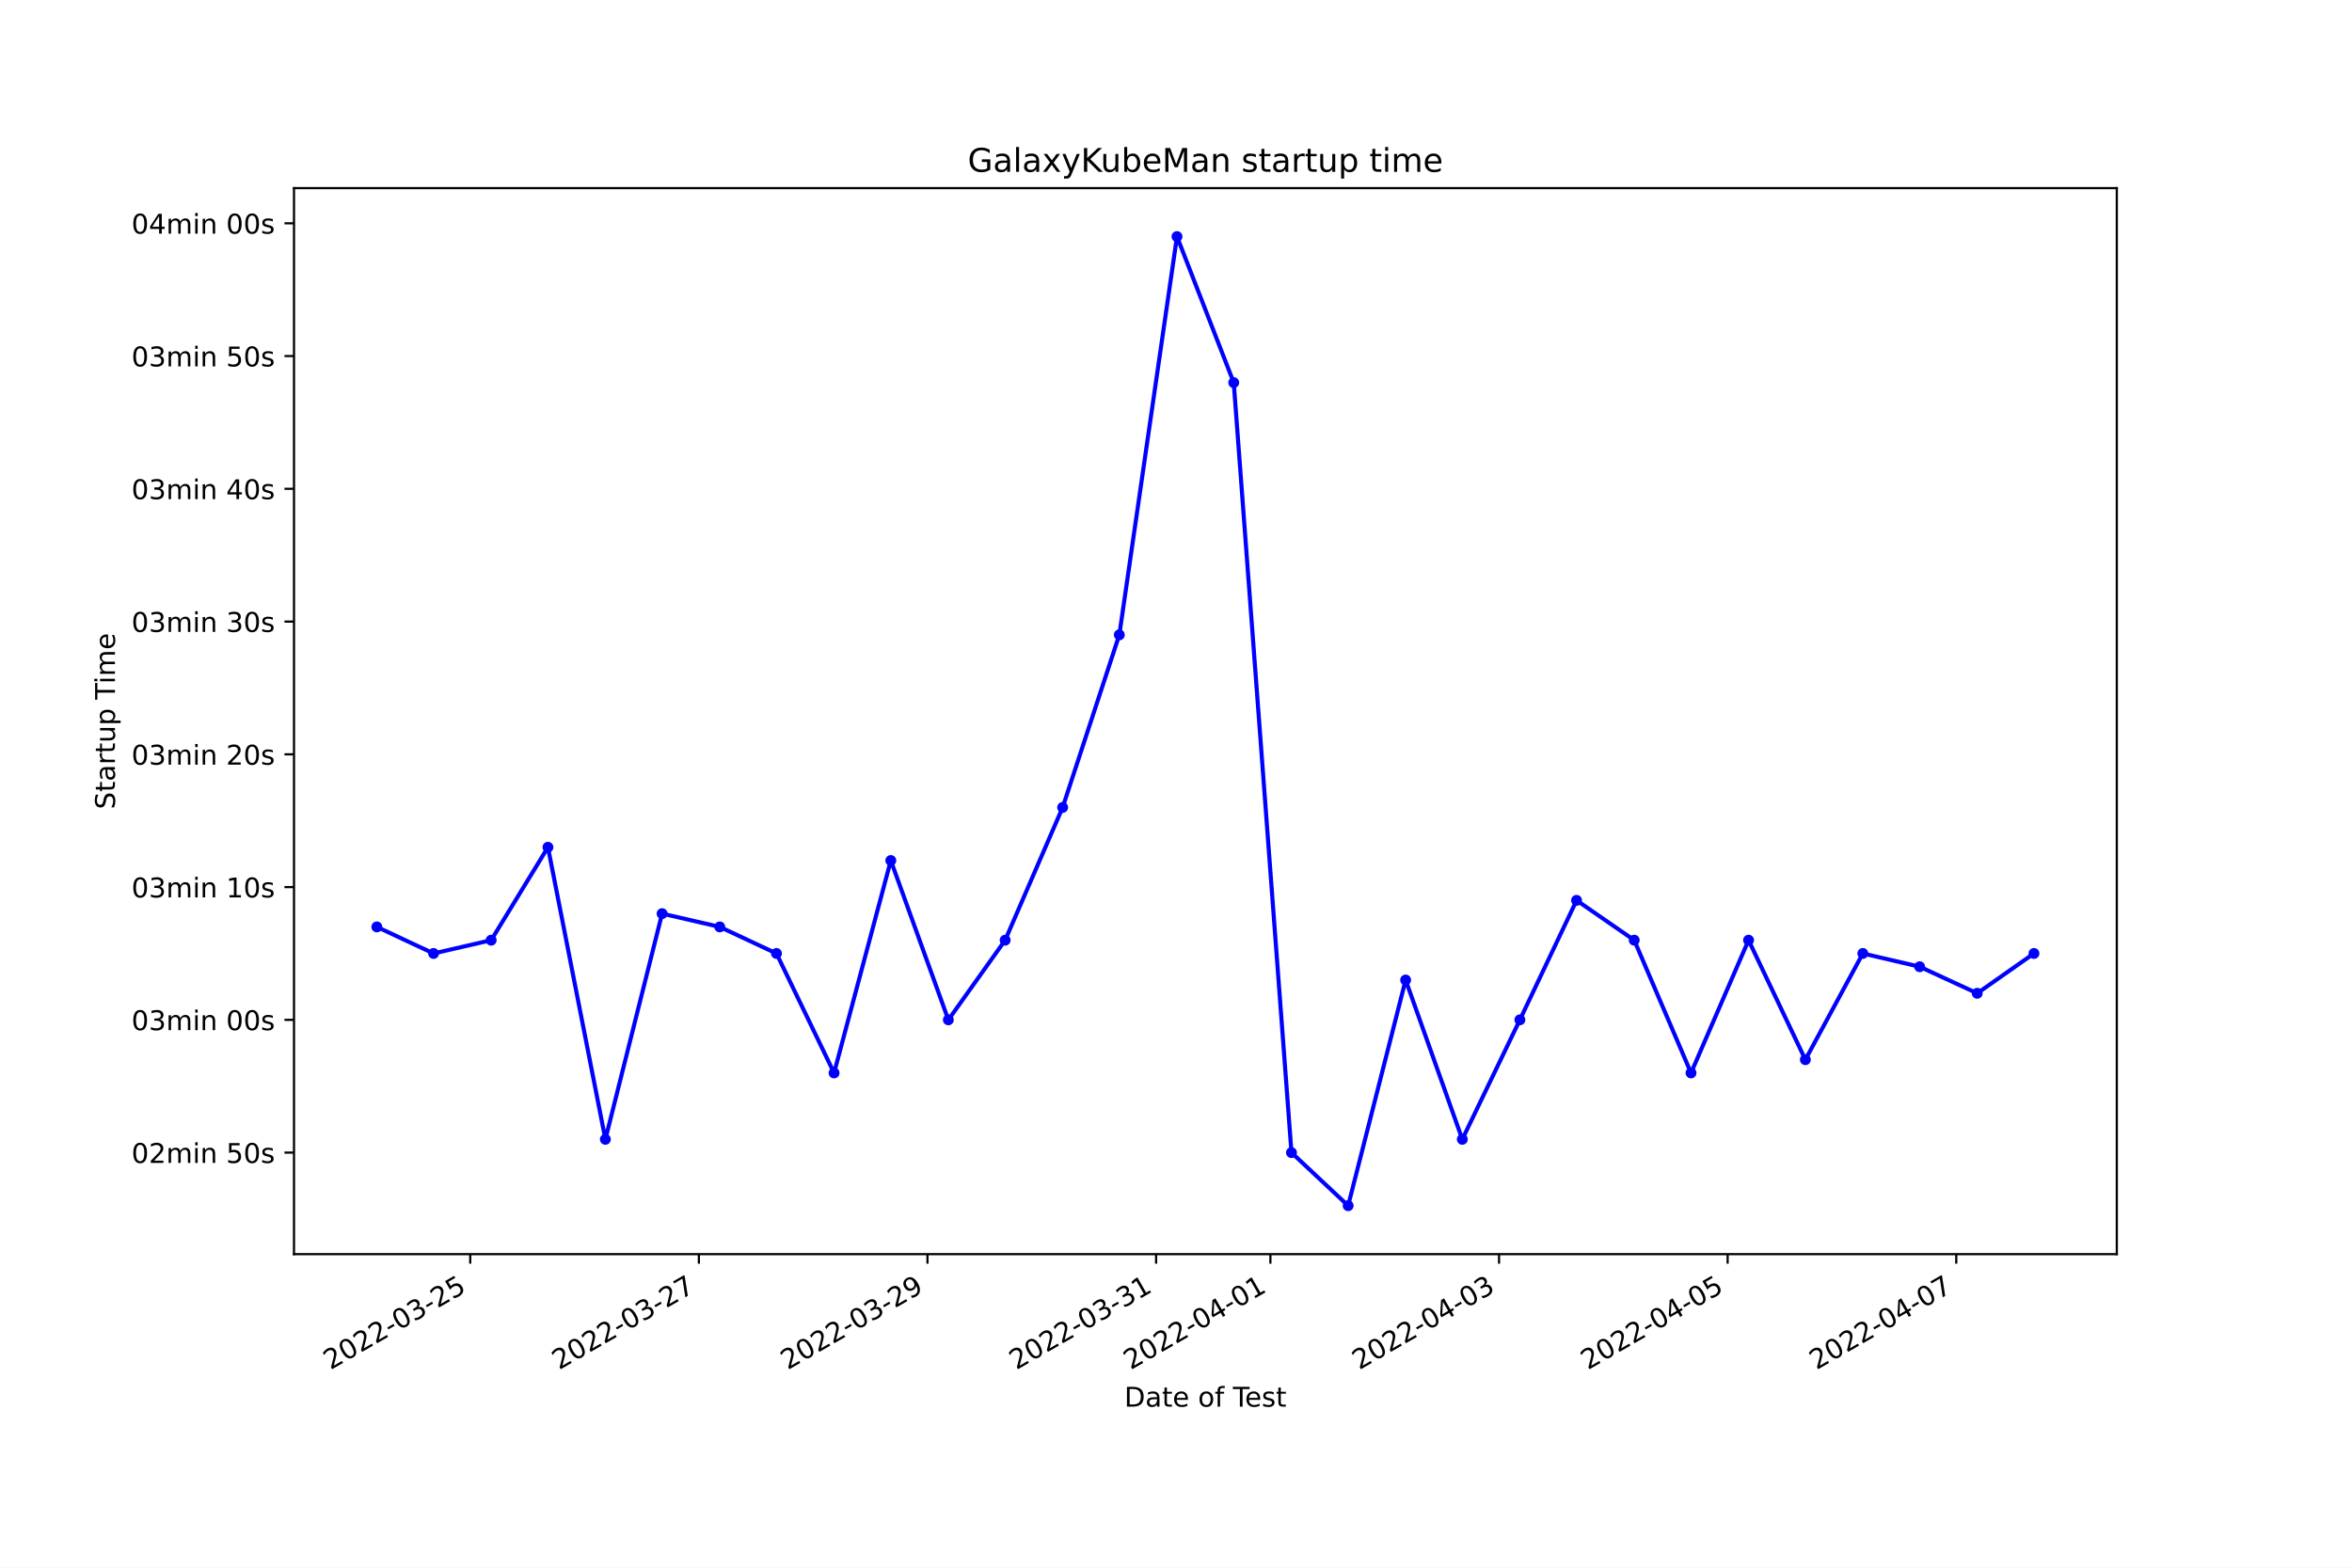
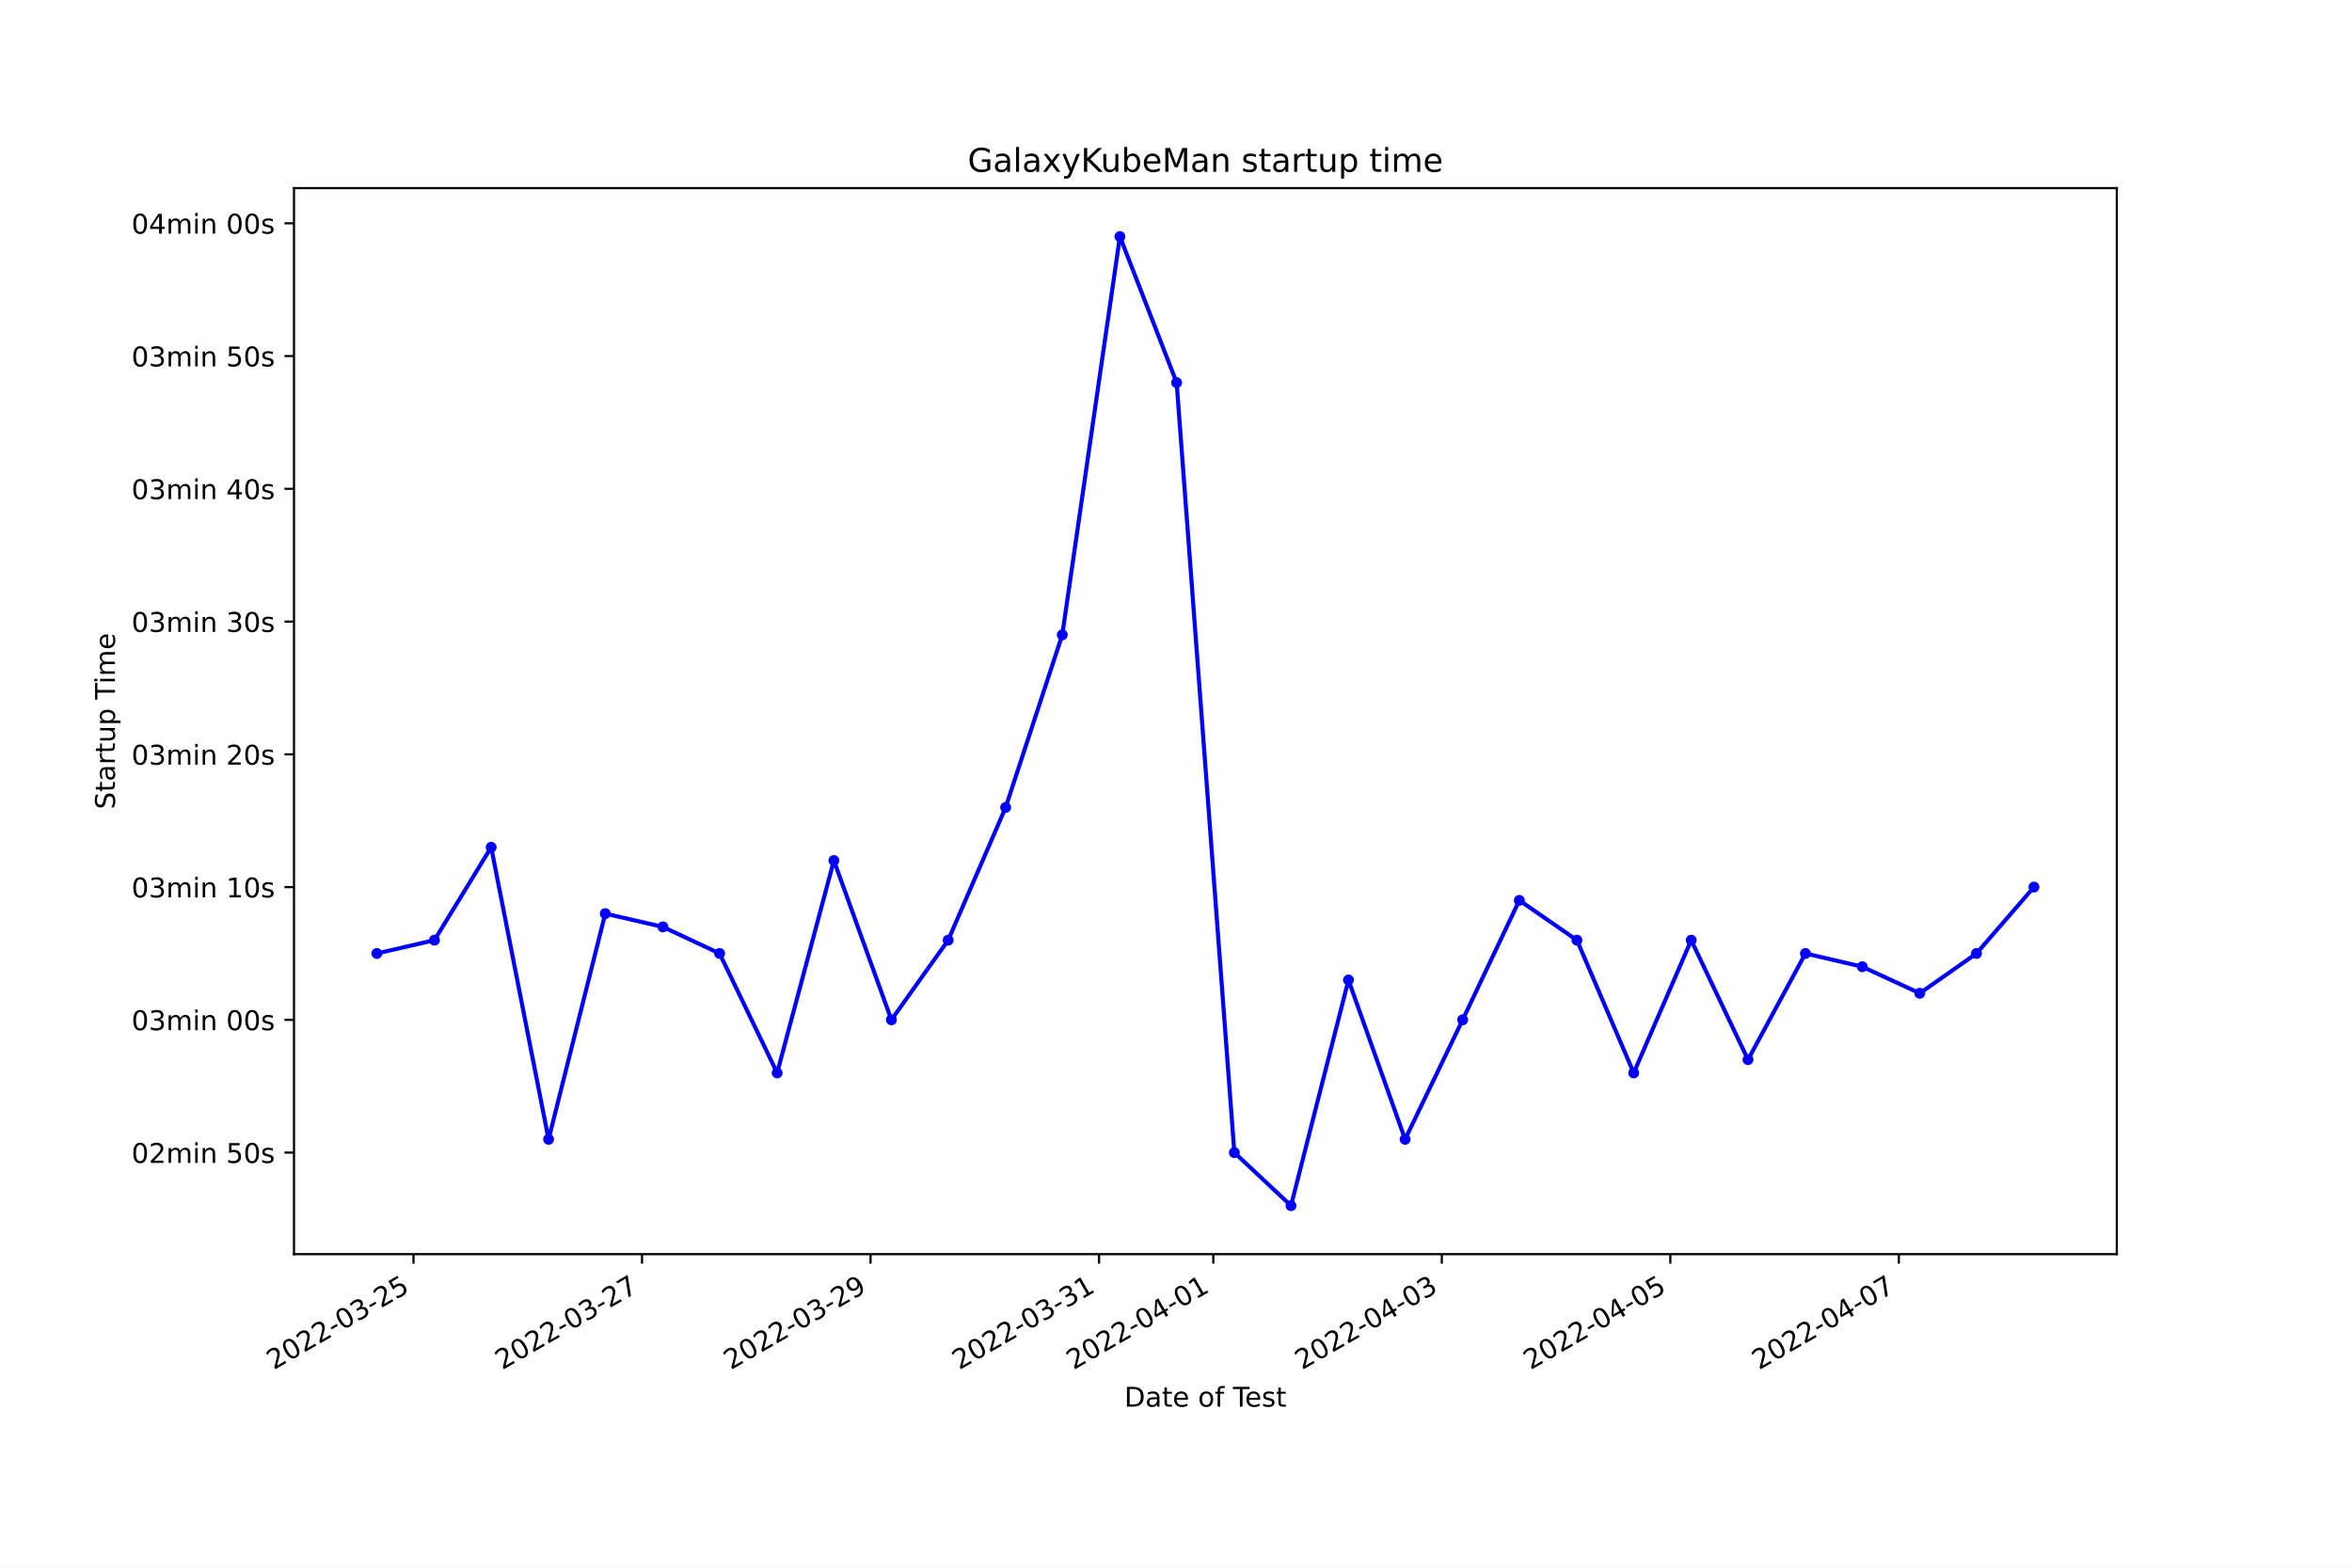
<svg xmlns="http://www.w3.org/2000/svg" xmlns:xlink="http://www.w3.org/1999/xlink" width="864pt" height="576pt" viewBox="0 0 864 576" version="1.1">
  <defs>
    <style type="text/css">*{stroke-linejoin: round; stroke-linecap: butt}</style>
  </defs>
  <g id="figure_1">
    <g id="patch_1">
      <path d="M 0 576  L 864 576  L 864 0  L 0 0  z " style="fill: #ffffff" />
    </g>
    <g id="axes_1">
      <g id="patch_2">
        <path d="M 108 460.8  L 777.6 460.8  L 777.6 69.12  L 108 69.12  z " style="fill: #ffffff" />
      </g>
      <g id="matplotlib.axis_1">
        <g id="xtick_1">
          <g id="line2d_1">
            <defs>
-               <path id="me7edf93132" d="M 0 0  L 0 3.5  " style="stroke: #000000; stroke-width: 0.8" />
+               <path id="m4363166258" d="M 0 0  L 0 3.5  " style="stroke: #000000; stroke-width: 0.8" />
            </defs>
            <g>
-               <use xlink:href="#me7edf93132" x="172.746" y="460.8" style="stroke: #000000; stroke-width: 0.8" />
+               <use xlink:href="#m4363166258" x="151.902" y="460.8" style="stroke: #000000; stroke-width: 0.8" />
            </g>
          </g>
          <g id="text_1">
-             <g transform="translate(121.3764 503.4383)rotate(-30)scale(0.1 -0.1)">
+             <g transform="translate(100.5327 503.4383)rotate(-30)scale(0.1 -0.1)">
              <defs>
                <path id="DejaVuSans-32" d="M 1228 531  L 3431 531  L 3431 0  L 469 0  L 469 531  Q 828 903 1448 1529  Q 2069 2156 2228 2338  Q 2531 2678 2651 2914  Q 2772 3150 2772 3378  Q 2772 3750 2511 3984  Q 2250 4219 1831 4219  Q 1534 4219 1204 4116  Q 875 4013 500 3803  L 500 4441  Q 881 4594 1212 4672  Q 1544 4750 1819 4750  Q 2544 4750 2975 4387  Q 3406 4025 3406 3419  Q 3406 3131 3298 2873  Q 3191 2616 2906 2266  Q 2828 2175 2409 1742  Q 1991 1309 1228 531  z " transform="scale(0.015625)" />
                <path id="DejaVuSans-30" d="M 2034 4250  Q 1547 4250 1301 3770  Q 1056 3291 1056 2328  Q 1056 1369 1301 889  Q 1547 409 2034 409  Q 2525 409 2770 889  Q 3016 1369 3016 2328  Q 3016 3291 2770 3770  Q 2525 4250 2034 4250  z M 2034 4750  Q 2819 4750 3233 4129  Q 3647 3509 3647 2328  Q 3647 1150 3233 529  Q 2819 -91 2034 -91  Q 1250 -91 836 529  Q 422 1150 422 2328  Q 422 3509 836 4129  Q 1250 4750 2034 4750  z " transform="scale(0.015625)" />
                <path id="DejaVuSans-2d" d="M 313 2009  L 1997 2009  L 1997 1497  L 313 1497  L 313 2009  z " transform="scale(0.015625)" />
                <path id="DejaVuSans-33" d="M 2597 2516  Q 3050 2419 3304 2112  Q 3559 1806 3559 1356  Q 3559 666 3084 287  Q 2609 -91 1734 -91  Q 1441 -91 1130 -33  Q 819 25 488 141  L 488 750  Q 750 597 1062 519  Q 1375 441 1716 441  Q 2309 441 2620 675  Q 2931 909 2931 1356  Q 2931 1769 2642 2001  Q 2353 2234 1838 2234  L 1294 2234  L 1294 2753  L 1863 2753  Q 2328 2753 2575 2939  Q 2822 3125 2822 3475  Q 2822 3834 2567 4026  Q 2313 4219 1838 4219  Q 1578 4219 1281 4162  Q 984 4106 628 3988  L 628 4550  Q 988 4650 1302 4700  Q 1616 4750 1894 4750  Q 2613 4750 3031 4423  Q 3450 4097 3450 3541  Q 3450 3153 3228 2886  Q 3006 2619 2597 2516  z " transform="scale(0.015625)" />
                <path id="DejaVuSans-35" d="M 691 4666  L 3169 4666  L 3169 4134  L 1269 4134  L 1269 2991  Q 1406 3038 1543 3061  Q 1681 3084 1819 3084  Q 2600 3084 3056 2656  Q 3513 2228 3513 1497  Q 3513 744 3044 326  Q 2575 -91 1722 -91  Q 1428 -91 1123 -41  Q 819 9 494 109  L 494 744  Q 775 591 1075 516  Q 1375 441 1709 441  Q 2250 441 2565 725  Q 2881 1009 2881 1497  Q 2881 1984 2565 2268  Q 2250 2553 1709 2553  Q 1456 2553 1204 2497  Q 953 2441 691 2322  L 691 4666  z " transform="scale(0.015625)" />
              </defs>
              <use xlink:href="#DejaVuSans-32" />
              <use xlink:href="#DejaVuSans-30" x="63.623" />
              <use xlink:href="#DejaVuSans-32" x="127.246" />
              <use xlink:href="#DejaVuSans-32" x="190.869" />
              <use xlink:href="#DejaVuSans-2d" x="254.492" />
              <use xlink:href="#DejaVuSans-30" x="290.576" />
              <use xlink:href="#DejaVuSans-33" x="354.199" />
              <use xlink:href="#DejaVuSans-2d" x="417.822" />
              <use xlink:href="#DejaVuSans-32" x="453.906" />
              <use xlink:href="#DejaVuSans-35" x="517.529" />
            </g>
          </g>
        </g>
        <g id="xtick_2">
          <g id="line2d_2">
            <g>
-               <use xlink:href="#me7edf93132" x="256.727" y="460.8" style="stroke: #000000; stroke-width: 0.8" />
+               <use xlink:href="#m4363166258" x="235.845" y="460.8" style="stroke: #000000; stroke-width: 0.8" />
            </g>
          </g>
          <g id="text_2">
-             <g transform="translate(205.358 503.4383)rotate(-30)scale(0.1 -0.1)">
+             <g transform="translate(184.4756 503.4383)rotate(-30)scale(0.1 -0.1)">
              <defs>
                <path id="DejaVuSans-37" d="M 525 4666  L 3525 4666  L 3525 4397  L 1831 0  L 1172 0  L 2766 4134  L 525 4134  L 525 4666  z " transform="scale(0.015625)" />
              </defs>
              <use xlink:href="#DejaVuSans-32" />
              <use xlink:href="#DejaVuSans-30" x="63.623" />
              <use xlink:href="#DejaVuSans-32" x="127.246" />
              <use xlink:href="#DejaVuSans-32" x="190.869" />
              <use xlink:href="#DejaVuSans-2d" x="254.492" />
              <use xlink:href="#DejaVuSans-30" x="290.576" />
              <use xlink:href="#DejaVuSans-33" x="354.199" />
              <use xlink:href="#DejaVuSans-2d" x="417.822" />
              <use xlink:href="#DejaVuSans-32" x="453.906" />
              <use xlink:href="#DejaVuSans-37" x="517.529" />
            </g>
          </g>
        </g>
        <g id="xtick_3">
          <g id="line2d_3">
            <g>
-               <use xlink:href="#me7edf93132" x="340.709" y="460.8" style="stroke: #000000; stroke-width: 0.8" />
+               <use xlink:href="#m4363166258" x="319.788" y="460.8" style="stroke: #000000; stroke-width: 0.8" />
            </g>
          </g>
          <g id="text_3">
-             <g transform="translate(289.3397 503.4383)rotate(-30)scale(0.1 -0.1)">
+             <g transform="translate(268.4184 503.4383)rotate(-30)scale(0.1 -0.1)">
              <defs>
                <path id="DejaVuSans-39" d="M 703 97  L 703 672  Q 941 559 1184 500  Q 1428 441 1663 441  Q 2288 441 2617 861  Q 2947 1281 2994 2138  Q 2813 1869 2534 1725  Q 2256 1581 1919 1581  Q 1219 1581 811 2004  Q 403 2428 403 3163  Q 403 3881 828 4315  Q 1253 4750 1959 4750  Q 2769 4750 3195 4129  Q 3622 3509 3622 2328  Q 3622 1225 3098 567  Q 2575 -91 1691 -91  Q 1453 -91 1209 -44  Q 966 3 703 97  z M 1959 2075  Q 2384 2075 2632 2365  Q 2881 2656 2881 3163  Q 2881 3666 2632 3958  Q 2384 4250 1959 4250  Q 1534 4250 1286 3958  Q 1038 3666 1038 3163  Q 1038 2656 1286 2365  Q 1534 2075 1959 2075  z " transform="scale(0.015625)" />
              </defs>
              <use xlink:href="#DejaVuSans-32" />
              <use xlink:href="#DejaVuSans-30" x="63.623" />
              <use xlink:href="#DejaVuSans-32" x="127.246" />
              <use xlink:href="#DejaVuSans-32" x="190.869" />
              <use xlink:href="#DejaVuSans-2d" x="254.492" />
              <use xlink:href="#DejaVuSans-30" x="290.576" />
              <use xlink:href="#DejaVuSans-33" x="354.199" />
              <use xlink:href="#DejaVuSans-2d" x="417.822" />
              <use xlink:href="#DejaVuSans-32" x="453.906" />
              <use xlink:href="#DejaVuSans-39" x="517.529" />
            </g>
          </g>
        </g>
        <g id="xtick_4">
          <g id="line2d_4">
            <g>
-               <use xlink:href="#me7edf93132" x="424.691" y="460.8" style="stroke: #000000; stroke-width: 0.8" />
+               <use xlink:href="#m4363166258" x="403.731" y="460.8" style="stroke: #000000; stroke-width: 0.8" />
            </g>
          </g>
          <g id="text_4">
-             <g transform="translate(373.3213 503.4383)rotate(-30)scale(0.1 -0.1)">
+             <g transform="translate(352.3612 503.4383)rotate(-30)scale(0.1 -0.1)">
              <defs>
                <path id="DejaVuSans-31" d="M 794 531  L 1825 531  L 1825 4091  L 703 3866  L 703 4441  L 1819 4666  L 2450 4666  L 2450 531  L 3481 531  L 3481 0  L 794 0  L 794 531  z " transform="scale(0.015625)" />
              </defs>
              <use xlink:href="#DejaVuSans-32" />
              <use xlink:href="#DejaVuSans-30" x="63.623" />
              <use xlink:href="#DejaVuSans-32" x="127.246" />
              <use xlink:href="#DejaVuSans-32" x="190.869" />
              <use xlink:href="#DejaVuSans-2d" x="254.492" />
              <use xlink:href="#DejaVuSans-30" x="290.576" />
              <use xlink:href="#DejaVuSans-33" x="354.199" />
              <use xlink:href="#DejaVuSans-2d" x="417.822" />
              <use xlink:href="#DejaVuSans-33" x="453.906" />
              <use xlink:href="#DejaVuSans-31" x="517.529" />
            </g>
          </g>
        </g>
        <g id="xtick_5">
          <g id="line2d_5">
            <g>
-               <use xlink:href="#me7edf93132" x="466.682" y="460.8" style="stroke: #000000; stroke-width: 0.8" />
+               <use xlink:href="#m4363166258" x="445.702" y="460.8" style="stroke: #000000; stroke-width: 0.8" />
            </g>
          </g>
          <g id="text_5">
-             <g transform="translate(415.3121 503.4383)rotate(-30)scale(0.1 -0.1)">
+             <g transform="translate(394.3326 503.4383)rotate(-30)scale(0.1 -0.1)">
              <defs>
                <path id="DejaVuSans-34" d="M 2419 4116  L 825 1625  L 2419 1625  L 2419 4116  z M 2253 4666  L 3047 4666  L 3047 1625  L 3713 1625  L 3713 1100  L 3047 1100  L 3047 0  L 2419 0  L 2419 1100  L 313 1100  L 313 1709  L 2253 4666  z " transform="scale(0.015625)" />
              </defs>
              <use xlink:href="#DejaVuSans-32" />
              <use xlink:href="#DejaVuSans-30" x="63.623" />
              <use xlink:href="#DejaVuSans-32" x="127.246" />
              <use xlink:href="#DejaVuSans-32" x="190.869" />
              <use xlink:href="#DejaVuSans-2d" x="254.492" />
              <use xlink:href="#DejaVuSans-30" x="290.576" />
              <use xlink:href="#DejaVuSans-34" x="354.199" />
              <use xlink:href="#DejaVuSans-2d" x="417.822" />
              <use xlink:href="#DejaVuSans-30" x="453.906" />
              <use xlink:href="#DejaVuSans-31" x="517.529" />
            </g>
          </g>
        </g>
        <g id="xtick_6">
          <g id="line2d_6">
            <g>
-               <use xlink:href="#me7edf93132" x="550.663" y="460.8" style="stroke: #000000; stroke-width: 0.8" />
+               <use xlink:href="#m4363166258" x="529.645" y="460.8" style="stroke: #000000; stroke-width: 0.8" />
            </g>
          </g>
          <g id="text_6">
-             <g transform="translate(499.2937 503.4383)rotate(-30)scale(0.1 -0.1)">
+             <g transform="translate(478.2754 503.4383)rotate(-30)scale(0.1 -0.1)">
              <use xlink:href="#DejaVuSans-32" />
              <use xlink:href="#DejaVuSans-30" x="63.623" />
              <use xlink:href="#DejaVuSans-32" x="127.246" />
              <use xlink:href="#DejaVuSans-32" x="190.869" />
              <use xlink:href="#DejaVuSans-2d" x="254.492" />
              <use xlink:href="#DejaVuSans-30" x="290.576" />
              <use xlink:href="#DejaVuSans-34" x="354.199" />
              <use xlink:href="#DejaVuSans-2d" x="417.822" />
              <use xlink:href="#DejaVuSans-30" x="453.906" />
              <use xlink:href="#DejaVuSans-33" x="517.529" />
            </g>
          </g>
        </g>
        <g id="xtick_7">
          <g id="line2d_7">
            <g>
-               <use xlink:href="#me7edf93132" x="634.645" y="460.8" style="stroke: #000000; stroke-width: 0.8" />
+               <use xlink:href="#m4363166258" x="613.588" y="460.8" style="stroke: #000000; stroke-width: 0.8" />
            </g>
          </g>
          <g id="text_7">
-             <g transform="translate(583.2753 503.4383)rotate(-30)scale(0.1 -0.1)">
+             <g transform="translate(562.2182 503.4383)rotate(-30)scale(0.1 -0.1)">
              <use xlink:href="#DejaVuSans-32" />
              <use xlink:href="#DejaVuSans-30" x="63.623" />
              <use xlink:href="#DejaVuSans-32" x="127.246" />
              <use xlink:href="#DejaVuSans-32" x="190.869" />
              <use xlink:href="#DejaVuSans-2d" x="254.492" />
              <use xlink:href="#DejaVuSans-30" x="290.576" />
              <use xlink:href="#DejaVuSans-34" x="354.199" />
              <use xlink:href="#DejaVuSans-2d" x="417.822" />
              <use xlink:href="#DejaVuSans-30" x="453.906" />
              <use xlink:href="#DejaVuSans-35" x="517.529" />
            </g>
          </g>
        </g>
        <g id="xtick_8">
          <g id="line2d_8">
            <g>
-               <use xlink:href="#me7edf93132" x="718.626" y="460.8" style="stroke: #000000; stroke-width: 0.8" />
+               <use xlink:href="#m4363166258" x="697.531" y="460.8" style="stroke: #000000; stroke-width: 0.8" />
            </g>
          </g>
          <g id="text_8">
-             <g transform="translate(667.257 503.4383)rotate(-30)scale(0.1 -0.1)">
+             <g transform="translate(646.1611 503.4383)rotate(-30)scale(0.1 -0.1)">
              <use xlink:href="#DejaVuSans-32" />
              <use xlink:href="#DejaVuSans-30" x="63.623" />
              <use xlink:href="#DejaVuSans-32" x="127.246" />
              <use xlink:href="#DejaVuSans-32" x="190.869" />
              <use xlink:href="#DejaVuSans-2d" x="254.492" />
              <use xlink:href="#DejaVuSans-30" x="290.576" />
              <use xlink:href="#DejaVuSans-34" x="354.199" />
              <use xlink:href="#DejaVuSans-2d" x="417.822" />
              <use xlink:href="#DejaVuSans-30" x="453.906" />
              <use xlink:href="#DejaVuSans-37" x="517.529" />
            </g>
          </g>
        </g>
        <g id="text_9">
          <g transform="translate(413.0063 516.8378)scale(0.1 -0.1)">
            <defs>
              <path id="DejaVuSans-44" d="M 1259 4147  L 1259 519  L 2022 519  Q 2988 519 3436 956  Q 3884 1394 3884 2338  Q 3884 3275 3436 3711  Q 2988 4147 2022 4147  L 1259 4147  z M 628 4666  L 1925 4666  Q 3281 4666 3915 4102  Q 4550 3538 4550 2338  Q 4550 1131 3912 565  Q 3275 0 1925 0  L 628 0  L 628 4666  z " transform="scale(0.015625)" />
              <path id="DejaVuSans-61" d="M 2194 1759  Q 1497 1759 1228 1600  Q 959 1441 959 1056  Q 959 750 1161 570  Q 1363 391 1709 391  Q 2188 391 2477 730  Q 2766 1069 2766 1631  L 2766 1759  L 2194 1759  z M 3341 1997  L 3341 0  L 2766 0  L 2766 531  Q 2569 213 2275 61  Q 1981 -91 1556 -91  Q 1019 -91 701 211  Q 384 513 384 1019  Q 384 1609 779 1909  Q 1175 2209 1959 2209  L 2766 2209  L 2766 2266  Q 2766 2663 2505 2880  Q 2244 3097 1772 3097  Q 1472 3097 1187 3025  Q 903 2953 641 2809  L 641 3341  Q 956 3463 1253 3523  Q 1550 3584 1831 3584  Q 2591 3584 2966 3190  Q 3341 2797 3341 1997  z " transform="scale(0.015625)" />
              <path id="DejaVuSans-74" d="M 1172 4494  L 1172 3500  L 2356 3500  L 2356 3053  L 1172 3053  L 1172 1153  Q 1172 725 1289 603  Q 1406 481 1766 481  L 2356 481  L 2356 0  L 1766 0  Q 1100 0 847 248  Q 594 497 594 1153  L 594 3053  L 172 3053  L 172 3500  L 594 3500  L 594 4494  L 1172 4494  z " transform="scale(0.015625)" />
              <path id="DejaVuSans-65" d="M 3597 1894  L 3597 1613  L 953 1613  Q 991 1019 1311 708  Q 1631 397 2203 397  Q 2534 397 2845 478  Q 3156 559 3463 722  L 3463 178  Q 3153 47 2828 -22  Q 2503 -91 2169 -91  Q 1331 -91 842 396  Q 353 884 353 1716  Q 353 2575 817 3079  Q 1281 3584 2069 3584  Q 2775 3584 3186 3129  Q 3597 2675 3597 1894  z M 3022 2063  Q 3016 2534 2758 2815  Q 2500 3097 2075 3097  Q 1594 3097 1305 2825  Q 1016 2553 972 2059  L 3022 2063  z " transform="scale(0.015625)" />
              <path id="DejaVuSans-20" transform="scale(0.015625)" />
              <path id="DejaVuSans-6f" d="M 1959 3097  Q 1497 3097 1228 2736  Q 959 2375 959 1747  Q 959 1119 1226 758  Q 1494 397 1959 397  Q 2419 397 2687 759  Q 2956 1122 2956 1747  Q 2956 2369 2687 2733  Q 2419 3097 1959 3097  z M 1959 3584  Q 2709 3584 3137 3096  Q 3566 2609 3566 1747  Q 3566 888 3137 398  Q 2709 -91 1959 -91  Q 1206 -91 779 398  Q 353 888 353 1747  Q 353 2609 779 3096  Q 1206 3584 1959 3584  z " transform="scale(0.015625)" />
              <path id="DejaVuSans-66" d="M 2375 4863  L 2375 4384  L 1825 4384  Q 1516 4384 1395 4259  Q 1275 4134 1275 3809  L 1275 3500  L 2222 3500  L 2222 3053  L 1275 3053  L 1275 0  L 697 0  L 697 3053  L 147 3053  L 147 3500  L 697 3500  L 697 3744  Q 697 4328 969 4595  Q 1241 4863 1831 4863  L 2375 4863  z " transform="scale(0.015625)" />
              <path id="DejaVuSans-54" d="M -19 4666  L 3928 4666  L 3928 4134  L 2272 4134  L 2272 0  L 1638 0  L 1638 4134  L -19 4134  L -19 4666  z " transform="scale(0.015625)" />
              <path id="DejaVuSans-73" d="M 2834 3397  L 2834 2853  Q 2591 2978 2328 3040  Q 2066 3103 1784 3103  Q 1356 3103 1142 2972  Q 928 2841 928 2578  Q 928 2378 1081 2264  Q 1234 2150 1697 2047  L 1894 2003  Q 2506 1872 2764 1633  Q 3022 1394 3022 966  Q 3022 478 2636 193  Q 2250 -91 1575 -91  Q 1294 -91 989 -36  Q 684 19 347 128  L 347 722  Q 666 556 975 473  Q 1284 391 1588 391  Q 1994 391 2212 530  Q 2431 669 2431 922  Q 2431 1156 2273 1281  Q 2116 1406 1581 1522  L 1381 1569  Q 847 1681 609 1914  Q 372 2147 372 2553  Q 372 3047 722 3315  Q 1072 3584 1716 3584  Q 2034 3584 2315 3537  Q 2597 3491 2834 3397  z " transform="scale(0.015625)" />
            </defs>
            <use xlink:href="#DejaVuSans-44" />
            <use xlink:href="#DejaVuSans-61" x="77.002" />
            <use xlink:href="#DejaVuSans-74" x="138.281" />
            <use xlink:href="#DejaVuSans-65" x="177.49" />
            <use xlink:href="#DejaVuSans-20" x="239.014" />
            <use xlink:href="#DejaVuSans-6f" x="270.801" />
            <use xlink:href="#DejaVuSans-66" x="331.982" />
            <use xlink:href="#DejaVuSans-20" x="367.188" />
            <use xlink:href="#DejaVuSans-54" x="398.975" />
            <use xlink:href="#DejaVuSans-65" x="443.059" />
            <use xlink:href="#DejaVuSans-73" x="504.582" />
            <use xlink:href="#DejaVuSans-74" x="556.682" />
          </g>
        </g>
      </g>
      <g id="matplotlib.axis_2">
        <g id="ytick_1">
          <g id="line2d_9">
            <defs>
-               <path id="m7ea429a8c8" d="M 0 0  L -3.5 0  " style="stroke: #000000; stroke-width: 0.8" />
+               <path id="m3b842e6dc2" d="M 0 0  L -3.5 0  " style="stroke: #000000; stroke-width: 0.8" />
            </defs>
            <g>
-               <use xlink:href="#m7ea429a8c8" x="108" y="423.486" style="stroke: #000000; stroke-width: 0.8" />
+               <use xlink:href="#m3b842e6dc2" x="108" y="423.486" style="stroke: #000000; stroke-width: 0.8" />
            </g>
          </g>
          <g id="text_10">
            <g transform="translate(48.30625 427.2847)scale(0.1 -0.1)">
              <defs>
                <path id="DejaVuSans-6d" d="M 3328 2828  Q 3544 3216 3844 3400  Q 4144 3584 4550 3584  Q 5097 3584 5394 3201  Q 5691 2819 5691 2113  L 5691 0  L 5113 0  L 5113 2094  Q 5113 2597 4934 2840  Q 4756 3084 4391 3084  Q 3944 3084 3684 2787  Q 3425 2491 3425 1978  L 3425 0  L 2847 0  L 2847 2094  Q 2847 2600 2669 2842  Q 2491 3084 2119 3084  Q 1678 3084 1418 2786  Q 1159 2488 1159 1978  L 1159 0  L 581 0  L 581 3500  L 1159 3500  L 1159 2956  Q 1356 3278 1631 3431  Q 1906 3584 2284 3584  Q 2666 3584 2933 3390  Q 3200 3197 3328 2828  z " transform="scale(0.015625)" />
                <path id="DejaVuSans-69" d="M 603 3500  L 1178 3500  L 1178 0  L 603 0  L 603 3500  z M 603 4863  L 1178 4863  L 1178 4134  L 603 4134  L 603 4863  z " transform="scale(0.015625)" />
                <path id="DejaVuSans-6e" d="M 3513 2113  L 3513 0  L 2938 0  L 2938 2094  Q 2938 2591 2744 2837  Q 2550 3084 2163 3084  Q 1697 3084 1428 2787  Q 1159 2491 1159 1978  L 1159 0  L 581 0  L 581 3500  L 1159 3500  L 1159 2956  Q 1366 3272 1645 3428  Q 1925 3584 2291 3584  Q 2894 3584 3203 3211  Q 3513 2838 3513 2113  z " transform="scale(0.015625)" />
              </defs>
              <use xlink:href="#DejaVuSans-30" />
              <use xlink:href="#DejaVuSans-32" x="63.623" />
              <use xlink:href="#DejaVuSans-6d" x="127.246" />
              <use xlink:href="#DejaVuSans-69" x="224.658" />
              <use xlink:href="#DejaVuSans-6e" x="252.441" />
              <use xlink:href="#DejaVuSans-20" x="315.82" />
              <use xlink:href="#DejaVuSans-35" x="347.607" />
              <use xlink:href="#DejaVuSans-30" x="411.23" />
              <use xlink:href="#DejaVuSans-73" x="474.854" />
            </g>
          </g>
        </g>
        <g id="ytick_2">
          <g id="line2d_10">
            <g>
-               <use xlink:href="#m7ea429a8c8" x="108" y="374.708" style="stroke: #000000; stroke-width: 0.8" />
+               <use xlink:href="#m3b842e6dc2" x="108" y="374.708" style="stroke: #000000; stroke-width: 0.8" />
            </g>
          </g>
          <g id="text_11">
            <g transform="translate(48.30625 378.5077)scale(0.1 -0.1)">
              <use xlink:href="#DejaVuSans-30" />
              <use xlink:href="#DejaVuSans-33" x="63.623" />
              <use xlink:href="#DejaVuSans-6d" x="127.246" />
              <use xlink:href="#DejaVuSans-69" x="224.658" />
              <use xlink:href="#DejaVuSans-6e" x="252.441" />
              <use xlink:href="#DejaVuSans-20" x="315.82" />
              <use xlink:href="#DejaVuSans-30" x="347.607" />
              <use xlink:href="#DejaVuSans-30" x="411.23" />
              <use xlink:href="#DejaVuSans-73" x="474.854" />
            </g>
          </g>
        </g>
        <g id="ytick_3">
          <g id="line2d_11">
            <g>
-               <use xlink:href="#m7ea429a8c8" x="108" y="325.931" style="stroke: #000000; stroke-width: 0.8" />
+               <use xlink:href="#m3b842e6dc2" x="108" y="325.931" style="stroke: #000000; stroke-width: 0.8" />
            </g>
          </g>
          <g id="text_12">
            <g transform="translate(48.30625 329.7306)scale(0.1 -0.1)">
              <use xlink:href="#DejaVuSans-30" />
              <use xlink:href="#DejaVuSans-33" x="63.623" />
              <use xlink:href="#DejaVuSans-6d" x="127.246" />
              <use xlink:href="#DejaVuSans-69" x="224.658" />
              <use xlink:href="#DejaVuSans-6e" x="252.441" />
              <use xlink:href="#DejaVuSans-20" x="315.82" />
              <use xlink:href="#DejaVuSans-31" x="347.607" />
              <use xlink:href="#DejaVuSans-30" x="411.23" />
              <use xlink:href="#DejaVuSans-73" x="474.854" />
            </g>
          </g>
        </g>
        <g id="ytick_4">
          <g id="line2d_12">
            <g>
-               <use xlink:href="#m7ea429a8c8" x="108" y="277.154" style="stroke: #000000; stroke-width: 0.8" />
+               <use xlink:href="#m3b842e6dc2" x="108" y="277.154" style="stroke: #000000; stroke-width: 0.8" />
            </g>
          </g>
          <g id="text_13">
            <g transform="translate(48.30625 280.9535)scale(0.1 -0.1)">
              <use xlink:href="#DejaVuSans-30" />
              <use xlink:href="#DejaVuSans-33" x="63.623" />
              <use xlink:href="#DejaVuSans-6d" x="127.246" />
              <use xlink:href="#DejaVuSans-69" x="224.658" />
              <use xlink:href="#DejaVuSans-6e" x="252.441" />
              <use xlink:href="#DejaVuSans-20" x="315.82" />
              <use xlink:href="#DejaVuSans-32" x="347.607" />
              <use xlink:href="#DejaVuSans-30" x="411.23" />
              <use xlink:href="#DejaVuSans-73" x="474.854" />
            </g>
          </g>
        </g>
        <g id="ytick_5">
          <g id="line2d_13">
            <g>
-               <use xlink:href="#m7ea429a8c8" x="108" y="228.377" style="stroke: #000000; stroke-width: 0.8" />
+               <use xlink:href="#m3b842e6dc2" x="108" y="228.377" style="stroke: #000000; stroke-width: 0.8" />
            </g>
          </g>
          <g id="text_14">
            <g transform="translate(48.30625 232.1764)scale(0.1 -0.1)">
              <use xlink:href="#DejaVuSans-30" />
              <use xlink:href="#DejaVuSans-33" x="63.623" />
              <use xlink:href="#DejaVuSans-6d" x="127.246" />
              <use xlink:href="#DejaVuSans-69" x="224.658" />
              <use xlink:href="#DejaVuSans-6e" x="252.441" />
              <use xlink:href="#DejaVuSans-20" x="315.82" />
              <use xlink:href="#DejaVuSans-33" x="347.607" />
              <use xlink:href="#DejaVuSans-30" x="411.23" />
              <use xlink:href="#DejaVuSans-73" x="474.854" />
            </g>
          </g>
        </g>
        <g id="ytick_6">
          <g id="line2d_14">
            <g>
-               <use xlink:href="#m7ea429a8c8" x="108" y="179.6" style="stroke: #000000; stroke-width: 0.8" />
+               <use xlink:href="#m3b842e6dc2" x="108" y="179.6" style="stroke: #000000; stroke-width: 0.8" />
            </g>
          </g>
          <g id="text_15">
            <g transform="translate(48.30625 183.3993)scale(0.1 -0.1)">
              <use xlink:href="#DejaVuSans-30" />
              <use xlink:href="#DejaVuSans-33" x="63.623" />
              <use xlink:href="#DejaVuSans-6d" x="127.246" />
              <use xlink:href="#DejaVuSans-69" x="224.658" />
              <use xlink:href="#DejaVuSans-6e" x="252.441" />
              <use xlink:href="#DejaVuSans-20" x="315.82" />
              <use xlink:href="#DejaVuSans-34" x="347.607" />
              <use xlink:href="#DejaVuSans-30" x="411.23" />
              <use xlink:href="#DejaVuSans-73" x="474.854" />
            </g>
          </g>
        </g>
        <g id="ytick_7">
          <g id="line2d_15">
            <g>
-               <use xlink:href="#m7ea429a8c8" x="108" y="130.823" style="stroke: #000000; stroke-width: 0.8" />
+               <use xlink:href="#m3b842e6dc2" x="108" y="130.823" style="stroke: #000000; stroke-width: 0.8" />
            </g>
          </g>
          <g id="text_16">
            <g transform="translate(48.30625 134.6222)scale(0.1 -0.1)">
              <use xlink:href="#DejaVuSans-30" />
              <use xlink:href="#DejaVuSans-33" x="63.623" />
              <use xlink:href="#DejaVuSans-6d" x="127.246" />
              <use xlink:href="#DejaVuSans-69" x="224.658" />
              <use xlink:href="#DejaVuSans-6e" x="252.441" />
              <use xlink:href="#DejaVuSans-20" x="315.82" />
              <use xlink:href="#DejaVuSans-35" x="347.607" />
              <use xlink:href="#DejaVuSans-30" x="411.23" />
              <use xlink:href="#DejaVuSans-73" x="474.854" />
            </g>
          </g>
        </g>
        <g id="ytick_8">
          <g id="line2d_16">
            <g>
-               <use xlink:href="#m7ea429a8c8" x="108" y="82.046" style="stroke: #000000; stroke-width: 0.8" />
+               <use xlink:href="#m3b842e6dc2" x="108" y="82.046" style="stroke: #000000; stroke-width: 0.8" />
            </g>
          </g>
          <g id="text_17">
            <g transform="translate(48.30625 85.84515)scale(0.1 -0.1)">
              <use xlink:href="#DejaVuSans-30" />
              <use xlink:href="#DejaVuSans-34" x="63.623" />
              <use xlink:href="#DejaVuSans-6d" x="127.246" />
              <use xlink:href="#DejaVuSans-69" x="224.658" />
              <use xlink:href="#DejaVuSans-6e" x="252.441" />
              <use xlink:href="#DejaVuSans-20" x="315.82" />
              <use xlink:href="#DejaVuSans-30" x="347.607" />
              <use xlink:href="#DejaVuSans-30" x="411.23" />
              <use xlink:href="#DejaVuSans-73" x="474.854" />
            </g>
          </g>
        </g>
        <g id="text_18">
          <g transform="translate(42.22656 297.3397)rotate(-90)scale(0.1 -0.1)">
            <defs>
              <path id="DejaVuSans-53" d="M 3425 4513  L 3425 3897  Q 3066 4069 2747 4153  Q 2428 4238 2131 4238  Q 1616 4238 1336 4038  Q 1056 3838 1056 3469  Q 1056 3159 1242 3001  Q 1428 2844 1947 2747  L 2328 2669  Q 3034 2534 3370 2195  Q 3706 1856 3706 1288  Q 3706 609 3251 259  Q 2797 -91 1919 -91  Q 1588 -91 1214 -16  Q 841 59 441 206  L 441 856  Q 825 641 1194 531  Q 1563 422 1919 422  Q 2459 422 2753 634  Q 3047 847 3047 1241  Q 3047 1584 2836 1778  Q 2625 1972 2144 2069  L 1759 2144  Q 1053 2284 737 2584  Q 422 2884 422 3419  Q 422 4038 858 4394  Q 1294 4750 2059 4750  Q 2388 4750 2728 4690  Q 3069 4631 3425 4513  z " transform="scale(0.015625)" />
              <path id="DejaVuSans-72" d="M 2631 2963  Q 2534 3019 2420 3045  Q 2306 3072 2169 3072  Q 1681 3072 1420 2755  Q 1159 2438 1159 1844  L 1159 0  L 581 0  L 581 3500  L 1159 3500  L 1159 2956  Q 1341 3275 1631 3429  Q 1922 3584 2338 3584  Q 2397 3584 2469 3576  Q 2541 3569 2628 3553  L 2631 2963  z " transform="scale(0.015625)" />
              <path id="DejaVuSans-75" d="M 544 1381  L 544 3500  L 1119 3500  L 1119 1403  Q 1119 906 1312 657  Q 1506 409 1894 409  Q 2359 409 2629 706  Q 2900 1003 2900 1516  L 2900 3500  L 3475 3500  L 3475 0  L 2900 0  L 2900 538  Q 2691 219 2414 64  Q 2138 -91 1772 -91  Q 1169 -91 856 284  Q 544 659 544 1381  z M 1991 3584  L 1991 3584  z " transform="scale(0.015625)" />
              <path id="DejaVuSans-70" d="M 1159 525  L 1159 -1331  L 581 -1331  L 581 3500  L 1159 3500  L 1159 2969  Q 1341 3281 1617 3432  Q 1894 3584 2278 3584  Q 2916 3584 3314 3078  Q 3713 2572 3713 1747  Q 3713 922 3314 415  Q 2916 -91 2278 -91  Q 1894 -91 1617 61  Q 1341 213 1159 525  z M 3116 1747  Q 3116 2381 2855 2742  Q 2594 3103 2138 3103  Q 1681 3103 1420 2742  Q 1159 2381 1159 1747  Q 1159 1113 1420 752  Q 1681 391 2138 391  Q 2594 391 2855 752  Q 3116 1113 3116 1747  z " transform="scale(0.015625)" />
            </defs>
            <use xlink:href="#DejaVuSans-53" />
            <use xlink:href="#DejaVuSans-74" x="63.477" />
            <use xlink:href="#DejaVuSans-61" x="102.686" />
            <use xlink:href="#DejaVuSans-72" x="163.965" />
            <use xlink:href="#DejaVuSans-74" x="205.078" />
            <use xlink:href="#DejaVuSans-75" x="244.287" />
            <use xlink:href="#DejaVuSans-70" x="307.666" />
            <use xlink:href="#DejaVuSans-20" x="371.143" />
            <use xlink:href="#DejaVuSans-54" x="402.93" />
            <use xlink:href="#DejaVuSans-69" x="460.889" />
            <use xlink:href="#DejaVuSans-6d" x="488.672" />
            <use xlink:href="#DejaVuSans-65" x="586.084" />
          </g>
        </g>
      </g>
      <g id="line2d_17">
-         <path d="M 747.164 350.32  L 726.324 364.953  L 705.186 355.198  L 684.307 350.32  L 663.197 389.342  L 642.327 345.442  L 621.194 394.219  L 600.323 345.442  L 579.151 330.809  L 558.323 374.708  L 537.175 418.608  L 516.355 360.075  L 495.237 442.996  L 474.42 423.486  L 453.209 140.578  L 432.363 86.924  L 411.177 233.255  L 390.362 296.665  L 369.242 345.442  L 348.376 374.708  L 327.237 316.176  L 306.39 394.219  L 285.231 350.32  L 264.397 340.564  L 243.22 335.687  L 222.386 418.608  L 201.288 311.298  L 180.433 345.442  L 159.274 350.32  L 138.436 340.564  " clip-path="url(#pb3b605a73d)" style="fill: none; stroke: #0000ff; stroke-width: 1.5; stroke-linecap: square" />
+         <path d="M 747.164 325.931  L 726.055 350.32  L 705.225 364.953  L 684.097 355.198  L 663.227 350.32  L 642.127 389.342  L 621.266 345.442  L 600.143 394.219  L 579.282 345.442  L 558.119 330.809  L 537.301 374.708  L 516.163 418.608  L 495.353 360.075  L 474.245 442.996  L 453.437 423.486  L 432.236 140.578  L 411.4 86.924  L 390.224 233.255  L 369.418 296.665  L 348.308 345.442  L 327.451 374.708  L 306.322 316.176  L 285.484 394.219  L 264.335 350.32  L 243.511 340.564  L 222.344 335.687  L 201.52 418.608  L 180.431 311.298  L 159.586 345.442  L 138.436 350.32  " clip-path="url(#p9ce860dc1d)" style="fill: none; stroke: #0000ff; stroke-width: 1.5; stroke-linecap: square" />
        <defs>
-           <path id="m64c001e9a8" d="M 0 1.5  C 0.398 1.5 0.779 1.342 1.061 1.061  C 1.342 0.779 1.5 0.398 1.5 0  C 1.5 -0.398 1.342 -0.779 1.061 -1.061  C 0.779 -1.342 0.398 -1.5 0 -1.5  C -0.398 -1.5 -0.779 -1.342 -1.061 -1.061  C -1.342 -0.779 -1.5 -0.398 -1.5 0  C -1.5 0.398 -1.342 0.779 -1.061 1.061  C -0.779 1.342 -0.398 1.5 0 1.5  z " style="stroke: #0000ff" />
+           <path id="mec13cfda80" d="M 0 1.5  C 0.398 1.5 0.779 1.342 1.061 1.061  C 1.342 0.779 1.5 0.398 1.5 0  C 1.5 -0.398 1.342 -0.779 1.061 -1.061  C 0.779 -1.342 0.398 -1.5 0 -1.5  C -0.398 -1.5 -0.779 -1.342 -1.061 -1.061  C -1.342 -0.779 -1.5 -0.398 -1.5 0  C -1.5 0.398 -1.342 0.779 -1.061 1.061  C -0.779 1.342 -0.398 1.5 0 1.5  z " style="stroke: #0000ff" />
        </defs>
-         <g clip-path="url(#pb3b605a73d)">
-           <use xlink:href="#m64c001e9a8" x="747.164" y="350.32" style="fill: #0000ff; stroke: #0000ff" />
-           <use xlink:href="#m64c001e9a8" x="726.324" y="364.953" style="fill: #0000ff; stroke: #0000ff" />
-           <use xlink:href="#m64c001e9a8" x="705.186" y="355.198" style="fill: #0000ff; stroke: #0000ff" />
-           <use xlink:href="#m64c001e9a8" x="684.307" y="350.32" style="fill: #0000ff; stroke: #0000ff" />
-           <use xlink:href="#m64c001e9a8" x="663.197" y="389.342" style="fill: #0000ff; stroke: #0000ff" />
-           <use xlink:href="#m64c001e9a8" x="642.327" y="345.442" style="fill: #0000ff; stroke: #0000ff" />
-           <use xlink:href="#m64c001e9a8" x="621.194" y="394.219" style="fill: #0000ff; stroke: #0000ff" />
-           <use xlink:href="#m64c001e9a8" x="600.323" y="345.442" style="fill: #0000ff; stroke: #0000ff" />
-           <use xlink:href="#m64c001e9a8" x="579.151" y="330.809" style="fill: #0000ff; stroke: #0000ff" />
-           <use xlink:href="#m64c001e9a8" x="558.323" y="374.708" style="fill: #0000ff; stroke: #0000ff" />
-           <use xlink:href="#m64c001e9a8" x="537.175" y="418.608" style="fill: #0000ff; stroke: #0000ff" />
-           <use xlink:href="#m64c001e9a8" x="516.355" y="360.075" style="fill: #0000ff; stroke: #0000ff" />
-           <use xlink:href="#m64c001e9a8" x="495.237" y="442.996" style="fill: #0000ff; stroke: #0000ff" />
-           <use xlink:href="#m64c001e9a8" x="474.42" y="423.486" style="fill: #0000ff; stroke: #0000ff" />
-           <use xlink:href="#m64c001e9a8" x="453.209" y="140.578" style="fill: #0000ff; stroke: #0000ff" />
-           <use xlink:href="#m64c001e9a8" x="432.363" y="86.924" style="fill: #0000ff; stroke: #0000ff" />
-           <use xlink:href="#m64c001e9a8" x="411.177" y="233.255" style="fill: #0000ff; stroke: #0000ff" />
-           <use xlink:href="#m64c001e9a8" x="390.362" y="296.665" style="fill: #0000ff; stroke: #0000ff" />
-           <use xlink:href="#m64c001e9a8" x="369.242" y="345.442" style="fill: #0000ff; stroke: #0000ff" />
-           <use xlink:href="#m64c001e9a8" x="348.376" y="374.708" style="fill: #0000ff; stroke: #0000ff" />
-           <use xlink:href="#m64c001e9a8" x="327.237" y="316.176" style="fill: #0000ff; stroke: #0000ff" />
-           <use xlink:href="#m64c001e9a8" x="306.39" y="394.219" style="fill: #0000ff; stroke: #0000ff" />
-           <use xlink:href="#m64c001e9a8" x="285.231" y="350.32" style="fill: #0000ff; stroke: #0000ff" />
-           <use xlink:href="#m64c001e9a8" x="264.397" y="340.564" style="fill: #0000ff; stroke: #0000ff" />
-           <use xlink:href="#m64c001e9a8" x="243.22" y="335.687" style="fill: #0000ff; stroke: #0000ff" />
-           <use xlink:href="#m64c001e9a8" x="222.386" y="418.608" style="fill: #0000ff; stroke: #0000ff" />
-           <use xlink:href="#m64c001e9a8" x="201.288" y="311.298" style="fill: #0000ff; stroke: #0000ff" />
-           <use xlink:href="#m64c001e9a8" x="180.433" y="345.442" style="fill: #0000ff; stroke: #0000ff" />
-           <use xlink:href="#m64c001e9a8" x="159.274" y="350.32" style="fill: #0000ff; stroke: #0000ff" />
-           <use xlink:href="#m64c001e9a8" x="138.436" y="340.564" style="fill: #0000ff; stroke: #0000ff" />
+         <g clip-path="url(#p9ce860dc1d)">
+           <use xlink:href="#mec13cfda80" x="747.164" y="325.931" style="fill: #0000ff; stroke: #0000ff" />
+           <use xlink:href="#mec13cfda80" x="726.055" y="350.32" style="fill: #0000ff; stroke: #0000ff" />
+           <use xlink:href="#mec13cfda80" x="705.225" y="364.953" style="fill: #0000ff; stroke: #0000ff" />
+           <use xlink:href="#mec13cfda80" x="684.097" y="355.198" style="fill: #0000ff; stroke: #0000ff" />
+           <use xlink:href="#mec13cfda80" x="663.227" y="350.32" style="fill: #0000ff; stroke: #0000ff" />
+           <use xlink:href="#mec13cfda80" x="642.127" y="389.342" style="fill: #0000ff; stroke: #0000ff" />
+           <use xlink:href="#mec13cfda80" x="621.266" y="345.442" style="fill: #0000ff; stroke: #0000ff" />
+           <use xlink:href="#mec13cfda80" x="600.143" y="394.219" style="fill: #0000ff; stroke: #0000ff" />
+           <use xlink:href="#mec13cfda80" x="579.282" y="345.442" style="fill: #0000ff; stroke: #0000ff" />
+           <use xlink:href="#mec13cfda80" x="558.119" y="330.809" style="fill: #0000ff; stroke: #0000ff" />
+           <use xlink:href="#mec13cfda80" x="537.301" y="374.708" style="fill: #0000ff; stroke: #0000ff" />
+           <use xlink:href="#mec13cfda80" x="516.163" y="418.608" style="fill: #0000ff; stroke: #0000ff" />
+           <use xlink:href="#mec13cfda80" x="495.353" y="360.075" style="fill: #0000ff; stroke: #0000ff" />
+           <use xlink:href="#mec13cfda80" x="474.245" y="442.996" style="fill: #0000ff; stroke: #0000ff" />
+           <use xlink:href="#mec13cfda80" x="453.437" y="423.486" style="fill: #0000ff; stroke: #0000ff" />
+           <use xlink:href="#mec13cfda80" x="432.236" y="140.578" style="fill: #0000ff; stroke: #0000ff" />
+           <use xlink:href="#mec13cfda80" x="411.4" y="86.924" style="fill: #0000ff; stroke: #0000ff" />
+           <use xlink:href="#mec13cfda80" x="390.224" y="233.255" style="fill: #0000ff; stroke: #0000ff" />
+           <use xlink:href="#mec13cfda80" x="369.418" y="296.665" style="fill: #0000ff; stroke: #0000ff" />
+           <use xlink:href="#mec13cfda80" x="348.308" y="345.442" style="fill: #0000ff; stroke: #0000ff" />
+           <use xlink:href="#mec13cfda80" x="327.451" y="374.708" style="fill: #0000ff; stroke: #0000ff" />
+           <use xlink:href="#mec13cfda80" x="306.322" y="316.176" style="fill: #0000ff; stroke: #0000ff" />
+           <use xlink:href="#mec13cfda80" x="285.484" y="394.219" style="fill: #0000ff; stroke: #0000ff" />
+           <use xlink:href="#mec13cfda80" x="264.335" y="350.32" style="fill: #0000ff; stroke: #0000ff" />
+           <use xlink:href="#mec13cfda80" x="243.511" y="340.564" style="fill: #0000ff; stroke: #0000ff" />
+           <use xlink:href="#mec13cfda80" x="222.344" y="335.687" style="fill: #0000ff; stroke: #0000ff" />
+           <use xlink:href="#mec13cfda80" x="201.52" y="418.608" style="fill: #0000ff; stroke: #0000ff" />
+           <use xlink:href="#mec13cfda80" x="180.431" y="311.298" style="fill: #0000ff; stroke: #0000ff" />
+           <use xlink:href="#mec13cfda80" x="159.586" y="345.442" style="fill: #0000ff; stroke: #0000ff" />
+           <use xlink:href="#mec13cfda80" x="138.436" y="350.32" style="fill: #0000ff; stroke: #0000ff" />
        </g>
      </g>
      <g id="patch_3">
        <path d="M 108 460.8  L 108 69.12  " style="fill: none; stroke: #000000; stroke-width: 0.8; stroke-linejoin: miter; stroke-linecap: square" />
      </g>
      <g id="patch_4">
        <path d="M 777.6 460.8  L 777.6 69.12  " style="fill: none; stroke: #000000; stroke-width: 0.8; stroke-linejoin: miter; stroke-linecap: square" />
      </g>
      <g id="patch_5">
        <path d="M 108 460.8  L 777.6 460.8  " style="fill: none; stroke: #000000; stroke-width: 0.8; stroke-linejoin: miter; stroke-linecap: square" />
      </g>
      <g id="patch_6">
        <path d="M 108 69.12  L 777.6 69.12  " style="fill: none; stroke: #000000; stroke-width: 0.8; stroke-linejoin: miter; stroke-linecap: square" />
      </g>
      <g id="text_19">
        <g transform="translate(355.4794 63.12)scale(0.12 -0.12)">
          <defs>
            <path id="DejaVuSans-47" d="M 3809 666  L 3809 1919  L 2778 1919  L 2778 2438  L 4434 2438  L 4434 434  Q 4069 175 3628 42  Q 3188 -91 2688 -91  Q 1594 -91 976 548  Q 359 1188 359 2328  Q 359 3472 976 4111  Q 1594 4750 2688 4750  Q 3144 4750 3555 4637  Q 3966 4525 4313 4306  L 4313 3634  Q 3963 3931 3569 4081  Q 3175 4231 2741 4231  Q 1884 4231 1454 3753  Q 1025 3275 1025 2328  Q 1025 1384 1454 906  Q 1884 428 2741 428  Q 3075 428 3337 486  Q 3600 544 3809 666  z " transform="scale(0.015625)" />
            <path id="DejaVuSans-6c" d="M 603 4863  L 1178 4863  L 1178 0  L 603 0  L 603 4863  z " transform="scale(0.015625)" />
            <path id="DejaVuSans-78" d="M 3513 3500  L 2247 1797  L 3578 0  L 2900 0  L 1881 1375  L 863 0  L 184 0  L 1544 1831  L 300 3500  L 978 3500  L 1906 2253  L 2834 3500  L 3513 3500  z " transform="scale(0.015625)" />
            <path id="DejaVuSans-79" d="M 2059 -325  Q 1816 -950 1584 -1140  Q 1353 -1331 966 -1331  L 506 -1331  L 506 -850  L 844 -850  Q 1081 -850 1212 -737  Q 1344 -625 1503 -206  L 1606 56  L 191 3500  L 800 3500  L 1894 763  L 2988 3500  L 3597 3500  L 2059 -325  z " transform="scale(0.015625)" />
            <path id="DejaVuSans-4b" d="M 628 4666  L 1259 4666  L 1259 2694  L 3353 4666  L 4166 4666  L 1850 2491  L 4331 0  L 3500 0  L 1259 2247  L 1259 0  L 628 0  L 628 4666  z " transform="scale(0.015625)" />
            <path id="DejaVuSans-62" d="M 3116 1747  Q 3116 2381 2855 2742  Q 2594 3103 2138 3103  Q 1681 3103 1420 2742  Q 1159 2381 1159 1747  Q 1159 1113 1420 752  Q 1681 391 2138 391  Q 2594 391 2855 752  Q 3116 1113 3116 1747  z M 1159 2969  Q 1341 3281 1617 3432  Q 1894 3584 2278 3584  Q 2916 3584 3314 3078  Q 3713 2572 3713 1747  Q 3713 922 3314 415  Q 2916 -91 2278 -91  Q 1894 -91 1617 61  Q 1341 213 1159 525  L 1159 0  L 581 0  L 581 4863  L 1159 4863  L 1159 2969  z " transform="scale(0.015625)" />
            <path id="DejaVuSans-4d" d="M 628 4666  L 1569 4666  L 2759 1491  L 3956 4666  L 4897 4666  L 4897 0  L 4281 0  L 4281 4097  L 3078 897  L 2444 897  L 1241 4097  L 1241 0  L 628 0  L 628 4666  z " transform="scale(0.015625)" />
          </defs>
          <use xlink:href="#DejaVuSans-47" />
          <use xlink:href="#DejaVuSans-61" x="77.49" />
          <use xlink:href="#DejaVuSans-6c" x="138.77" />
          <use xlink:href="#DejaVuSans-61" x="166.553" />
          <use xlink:href="#DejaVuSans-78" x="227.832" />
          <use xlink:href="#DejaVuSans-79" x="287.012" />
          <use xlink:href="#DejaVuSans-4b" x="346.191" />
          <use xlink:href="#DejaVuSans-75" x="406.768" />
          <use xlink:href="#DejaVuSans-62" x="470.146" />
          <use xlink:href="#DejaVuSans-65" x="533.623" />
          <use xlink:href="#DejaVuSans-4d" x="595.146" />
          <use xlink:href="#DejaVuSans-61" x="681.426" />
          <use xlink:href="#DejaVuSans-6e" x="742.705" />
          <use xlink:href="#DejaVuSans-20" x="806.084" />
          <use xlink:href="#DejaVuSans-73" x="837.871" />
          <use xlink:href="#DejaVuSans-74" x="889.971" />
          <use xlink:href="#DejaVuSans-61" x="929.18" />
          <use xlink:href="#DejaVuSans-72" x="990.459" />
          <use xlink:href="#DejaVuSans-74" x="1031.572" />
          <use xlink:href="#DejaVuSans-75" x="1070.781" />
          <use xlink:href="#DejaVuSans-70" x="1134.16" />
          <use xlink:href="#DejaVuSans-20" x="1197.637" />
          <use xlink:href="#DejaVuSans-74" x="1229.424" />
          <use xlink:href="#DejaVuSans-69" x="1268.633" />
          <use xlink:href="#DejaVuSans-6d" x="1296.416" />
          <use xlink:href="#DejaVuSans-65" x="1393.828" />
        </g>
      </g>
    </g>
  </g>
  <defs>
-     <clipPath id="pb3b605a73d">
+     <clipPath id="p9ce860dc1d">
      <rect x="108" y="69.12" width="669.6" height="391.68" />
    </clipPath>
  </defs>
</svg>
